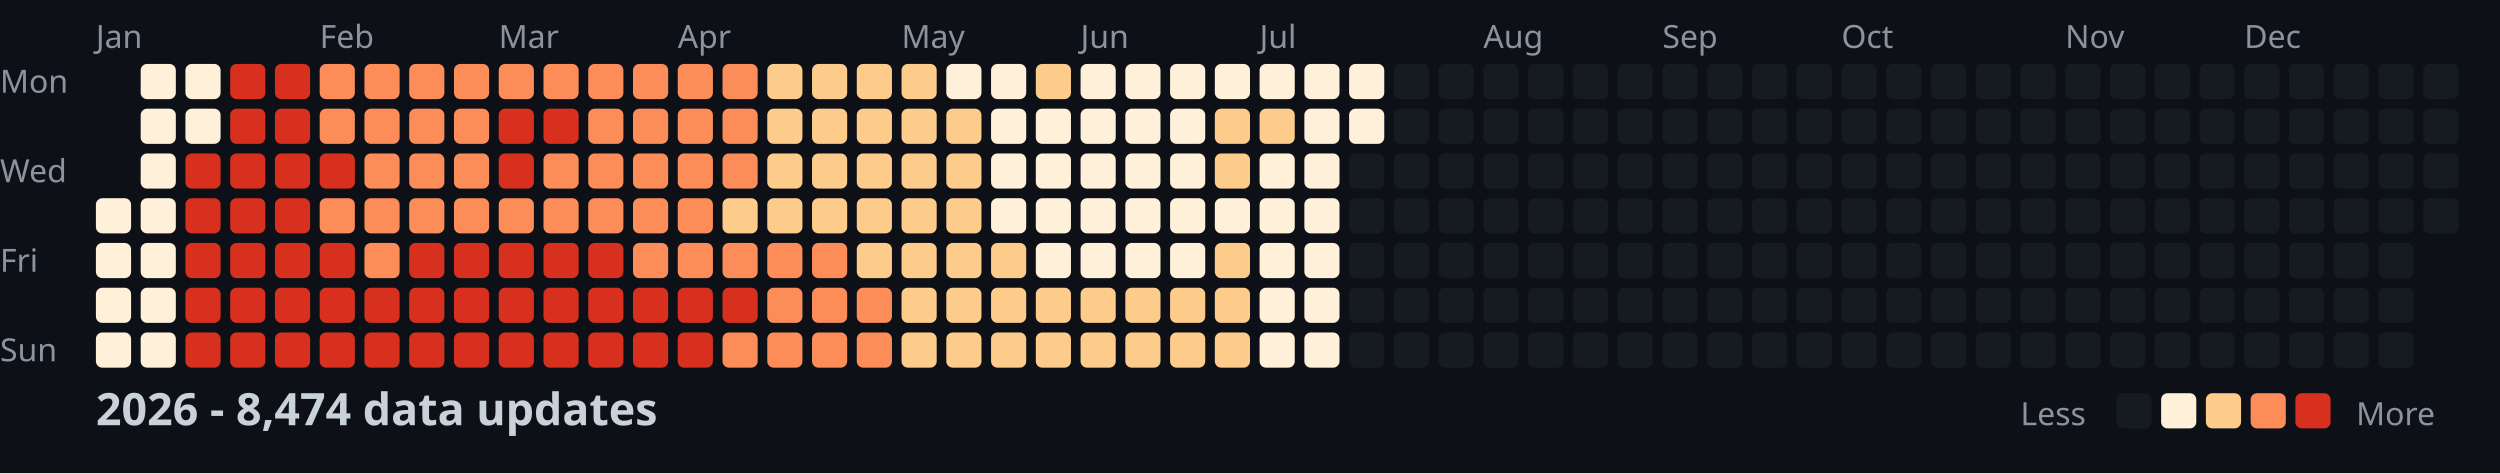
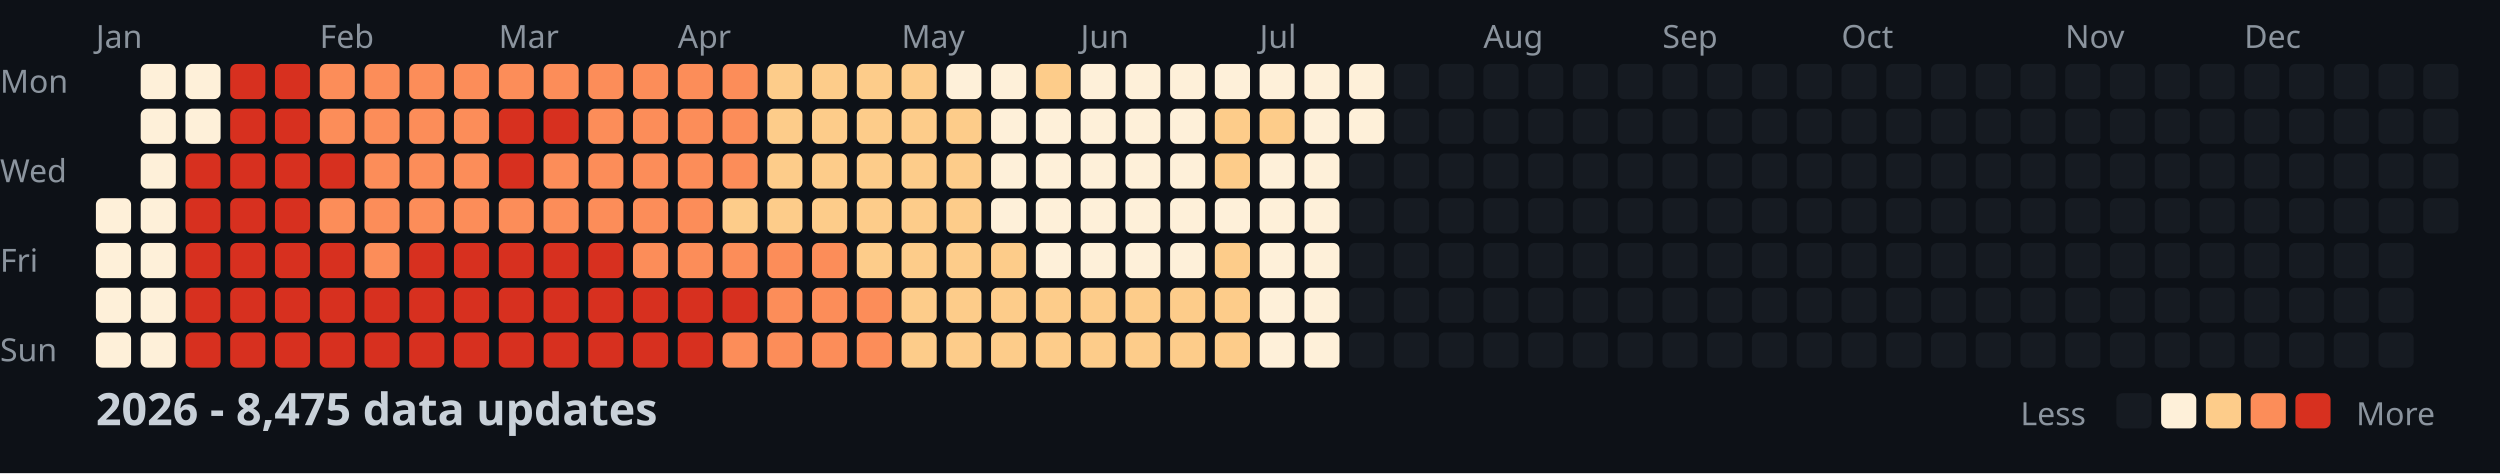
<svg xmlns="http://www.w3.org/2000/svg" width="782" height="148">
  <style>
    .month { font: 10px sans-serif; fill: #8b949e; }
    .day { font: 10px sans-serif; fill: #8b949e; }
    .title { font: bold 14px sans-serif; fill: #c9d1d9; }
    .legend { font: 10px sans-serif; fill: #8b949e; }
  </style>
  <rect width="100%" height="100%" fill="#0d1117" />
  <text x="0" y="29" class="day">Mon</text>
  <text x="0" y="57" class="day">Wed</text>
  <text x="0" y="85" class="day">Fri</text>
  <text x="0" y="113" class="day">Sun</text>
  <text x="30" y="15" class="month">Jan</text>
  <text x="100" y="15" class="month">Feb</text>
  <text x="156" y="15" class="month">Mar</text>
  <text x="212" y="15" class="month">Apr</text>
  <text x="282" y="15" class="month">May</text>
  <text x="338" y="15" class="month">Jun</text>
  <text x="394" y="15" class="month">Jul</text>
  <text x="464" y="15" class="month">Aug</text>
  <text x="520" y="15" class="month">Sep</text>
  <text x="576" y="15" class="month">Oct</text>
  <text x="646" y="15" class="month">Nov</text>
  <text x="702" y="15" class="month">Dec</text>
  <rect x="30" y="62" width="11" height="11" fill="#fef0d9" rx="2" />
  <rect x="30" y="76" width="11" height="11" fill="#fef0d9" rx="2" />
  <rect x="30" y="90" width="11" height="11" fill="#fef0d9" rx="2" />
  <rect x="30" y="104" width="11" height="11" fill="#fef0d9" rx="2" />
  <rect x="44" y="20" width="11" height="11" fill="#fef0d9" rx="2" />
  <rect x="44" y="34" width="11" height="11" fill="#fef0d9" rx="2" />
  <rect x="44" y="48" width="11" height="11" fill="#fef0d9" rx="2" />
  <rect x="44" y="62" width="11" height="11" fill="#fef0d9" rx="2" />
  <rect x="44" y="76" width="11" height="11" fill="#fef0d9" rx="2" />
  <rect x="44" y="90" width="11" height="11" fill="#fef0d9" rx="2" />
  <rect x="44" y="104" width="11" height="11" fill="#fef0d9" rx="2" />
  <rect x="58" y="20" width="11" height="11" fill="#fef0d9" rx="2" />
  <rect x="58" y="34" width="11" height="11" fill="#fef0d9" rx="2" />
  <rect x="58" y="48" width="11" height="11" fill="#d7301f" rx="2" />
  <rect x="58" y="62" width="11" height="11" fill="#d7301f" rx="2" />
  <rect x="58" y="76" width="11" height="11" fill="#d7301f" rx="2" />
  <rect x="58" y="90" width="11" height="11" fill="#d7301f" rx="2" />
  <rect x="58" y="104" width="11" height="11" fill="#d7301f" rx="2" />
  <rect x="72" y="20" width="11" height="11" fill="#d7301f" rx="2" />
  <rect x="72" y="34" width="11" height="11" fill="#d7301f" rx="2" />
  <rect x="72" y="48" width="11" height="11" fill="#d7301f" rx="2" />
  <rect x="72" y="62" width="11" height="11" fill="#d7301f" rx="2" />
  <rect x="72" y="76" width="11" height="11" fill="#d7301f" rx="2" />
  <rect x="72" y="90" width="11" height="11" fill="#d7301f" rx="2" />
  <rect x="72" y="104" width="11" height="11" fill="#d7301f" rx="2" />
  <rect x="86" y="20" width="11" height="11" fill="#d7301f" rx="2" />
  <rect x="86" y="34" width="11" height="11" fill="#d7301f" rx="2" />
  <rect x="86" y="48" width="11" height="11" fill="#d7301f" rx="2" />
  <rect x="86" y="62" width="11" height="11" fill="#d7301f" rx="2" />
  <rect x="86" y="76" width="11" height="11" fill="#d7301f" rx="2" />
  <rect x="86" y="90" width="11" height="11" fill="#d7301f" rx="2" />
  <rect x="86" y="104" width="11" height="11" fill="#d7301f" rx="2" />
  <rect x="100" y="20" width="11" height="11" fill="#fc8d59" rx="2" />
  <rect x="100" y="34" width="11" height="11" fill="#fc8d59" rx="2" />
  <rect x="100" y="48" width="11" height="11" fill="#d7301f" rx="2" />
  <rect x="100" y="62" width="11" height="11" fill="#fc8d59" rx="2" />
  <rect x="100" y="76" width="11" height="11" fill="#d7301f" rx="2" />
  <rect x="100" y="90" width="11" height="11" fill="#d7301f" rx="2" />
  <rect x="100" y="104" width="11" height="11" fill="#d7301f" rx="2" />
  <rect x="114" y="20" width="11" height="11" fill="#fc8d59" rx="2" />
  <rect x="114" y="34" width="11" height="11" fill="#fc8d59" rx="2" />
  <rect x="114" y="48" width="11" height="11" fill="#fc8d59" rx="2" />
  <rect x="114" y="62" width="11" height="11" fill="#fc8d59" rx="2" />
  <rect x="114" y="76" width="11" height="11" fill="#fc8d59" rx="2" />
  <rect x="114" y="90" width="11" height="11" fill="#d7301f" rx="2" />
  <rect x="114" y="104" width="11" height="11" fill="#d7301f" rx="2" />
  <rect x="128" y="20" width="11" height="11" fill="#fc8d59" rx="2" />
  <rect x="128" y="34" width="11" height="11" fill="#fc8d59" rx="2" />
  <rect x="128" y="48" width="11" height="11" fill="#fc8d59" rx="2" />
  <rect x="128" y="62" width="11" height="11" fill="#fc8d59" rx="2" />
  <rect x="128" y="76" width="11" height="11" fill="#d7301f" rx="2" />
  <rect x="128" y="90" width="11" height="11" fill="#d7301f" rx="2" />
  <rect x="128" y="104" width="11" height="11" fill="#d7301f" rx="2" />
  <rect x="142" y="20" width="11" height="11" fill="#fc8d59" rx="2" />
  <rect x="142" y="34" width="11" height="11" fill="#fc8d59" rx="2" />
  <rect x="142" y="48" width="11" height="11" fill="#fc8d59" rx="2" />
  <rect x="142" y="62" width="11" height="11" fill="#fc8d59" rx="2" />
  <rect x="142" y="76" width="11" height="11" fill="#d7301f" rx="2" />
  <rect x="142" y="90" width="11" height="11" fill="#d7301f" rx="2" />
  <rect x="142" y="104" width="11" height="11" fill="#d7301f" rx="2" />
  <rect x="156" y="20" width="11" height="11" fill="#fc8d59" rx="2" />
  <rect x="156" y="34" width="11" height="11" fill="#d7301f" rx="2" />
  <rect x="156" y="48" width="11" height="11" fill="#d7301f" rx="2" />
  <rect x="156" y="62" width="11" height="11" fill="#fc8d59" rx="2" />
  <rect x="156" y="76" width="11" height="11" fill="#d7301f" rx="2" />
  <rect x="156" y="90" width="11" height="11" fill="#d7301f" rx="2" />
  <rect x="156" y="104" width="11" height="11" fill="#d7301f" rx="2" />
  <rect x="170" y="20" width="11" height="11" fill="#fc8d59" rx="2" />
  <rect x="170" y="34" width="11" height="11" fill="#d7301f" rx="2" />
  <rect x="170" y="48" width="11" height="11" fill="#fc8d59" rx="2" />
  <rect x="170" y="62" width="11" height="11" fill="#fc8d59" rx="2" />
  <rect x="170" y="76" width="11" height="11" fill="#d7301f" rx="2" />
  <rect x="170" y="90" width="11" height="11" fill="#d7301f" rx="2" />
  <rect x="170" y="104" width="11" height="11" fill="#d7301f" rx="2" />
  <rect x="184" y="20" width="11" height="11" fill="#fc8d59" rx="2" />
  <rect x="184" y="34" width="11" height="11" fill="#fc8d59" rx="2" />
  <rect x="184" y="48" width="11" height="11" fill="#fc8d59" rx="2" />
  <rect x="184" y="62" width="11" height="11" fill="#fc8d59" rx="2" />
  <rect x="184" y="76" width="11" height="11" fill="#d7301f" rx="2" />
  <rect x="184" y="90" width="11" height="11" fill="#d7301f" rx="2" />
  <rect x="184" y="104" width="11" height="11" fill="#d7301f" rx="2" />
  <rect x="198" y="20" width="11" height="11" fill="#fc8d59" rx="2" />
  <rect x="198" y="34" width="11" height="11" fill="#fc8d59" rx="2" />
  <rect x="198" y="48" width="11" height="11" fill="#fc8d59" rx="2" />
  <rect x="198" y="62" width="11" height="11" fill="#fc8d59" rx="2" />
  <rect x="198" y="76" width="11" height="11" fill="#fc8d59" rx="2" />
  <rect x="198" y="90" width="11" height="11" fill="#d7301f" rx="2" />
  <rect x="198" y="104" width="11" height="11" fill="#d7301f" rx="2" />
  <rect x="212" y="20" width="11" height="11" fill="#fc8d59" rx="2" />
  <rect x="212" y="34" width="11" height="11" fill="#fc8d59" rx="2" />
  <rect x="212" y="48" width="11" height="11" fill="#fc8d59" rx="2" />
  <rect x="212" y="62" width="11" height="11" fill="#fc8d59" rx="2" />
  <rect x="212" y="76" width="11" height="11" fill="#fc8d59" rx="2" />
  <rect x="212" y="90" width="11" height="11" fill="#d7301f" rx="2" />
  <rect x="212" y="104" width="11" height="11" fill="#d7301f" rx="2" />
  <rect x="226" y="20" width="11" height="11" fill="#fc8d59" rx="2" />
  <rect x="226" y="34" width="11" height="11" fill="#fc8d59" rx="2" />
  <rect x="226" y="48" width="11" height="11" fill="#fc8d59" rx="2" />
  <rect x="226" y="62" width="11" height="11" fill="#fdcc8a" rx="2" />
  <rect x="226" y="76" width="11" height="11" fill="#fc8d59" rx="2" />
  <rect x="226" y="90" width="11" height="11" fill="#d7301f" rx="2" />
  <rect x="226" y="104" width="11" height="11" fill="#fc8d59" rx="2" />
  <rect x="240" y="20" width="11" height="11" fill="#fdcc8a" rx="2" />
  <rect x="240" y="34" width="11" height="11" fill="#fdcc8a" rx="2" />
  <rect x="240" y="48" width="11" height="11" fill="#fdcc8a" rx="2" />
  <rect x="240" y="62" width="11" height="11" fill="#fdcc8a" rx="2" />
  <rect x="240" y="76" width="11" height="11" fill="#fc8d59" rx="2" />
  <rect x="240" y="90" width="11" height="11" fill="#fc8d59" rx="2" />
  <rect x="240" y="104" width="11" height="11" fill="#fc8d59" rx="2" />
  <rect x="254" y="20" width="11" height="11" fill="#fdcc8a" rx="2" />
  <rect x="254" y="34" width="11" height="11" fill="#fdcc8a" rx="2" />
  <rect x="254" y="48" width="11" height="11" fill="#fdcc8a" rx="2" />
  <rect x="254" y="62" width="11" height="11" fill="#fdcc8a" rx="2" />
  <rect x="254" y="76" width="11" height="11" fill="#fc8d59" rx="2" />
  <rect x="254" y="90" width="11" height="11" fill="#fc8d59" rx="2" />
  <rect x="254" y="104" width="11" height="11" fill="#fc8d59" rx="2" />
  <rect x="268" y="20" width="11" height="11" fill="#fdcc8a" rx="2" />
  <rect x="268" y="34" width="11" height="11" fill="#fdcc8a" rx="2" />
  <rect x="268" y="48" width="11" height="11" fill="#fdcc8a" rx="2" />
  <rect x="268" y="62" width="11" height="11" fill="#fdcc8a" rx="2" />
  <rect x="268" y="76" width="11" height="11" fill="#fdcc8a" rx="2" />
  <rect x="268" y="90" width="11" height="11" fill="#fc8d59" rx="2" />
  <rect x="268" y="104" width="11" height="11" fill="#fc8d59" rx="2" />
  <rect x="282" y="20" width="11" height="11" fill="#fdcc8a" rx="2" />
  <rect x="282" y="34" width="11" height="11" fill="#fdcc8a" rx="2" />
  <rect x="282" y="48" width="11" height="11" fill="#fdcc8a" rx="2" />
  <rect x="282" y="62" width="11" height="11" fill="#fdcc8a" rx="2" />
  <rect x="282" y="76" width="11" height="11" fill="#fdcc8a" rx="2" />
  <rect x="282" y="90" width="11" height="11" fill="#fdcc8a" rx="2" />
  <rect x="282" y="104" width="11" height="11" fill="#fdcc8a" rx="2" />
  <rect x="296" y="20" width="11" height="11" fill="#fef0d9" rx="2" />
  <rect x="296" y="34" width="11" height="11" fill="#fdcc8a" rx="2" />
  <rect x="296" y="48" width="11" height="11" fill="#fdcc8a" rx="2" />
  <rect x="296" y="62" width="11" height="11" fill="#fdcc8a" rx="2" />
  <rect x="296" y="76" width="11" height="11" fill="#fdcc8a" rx="2" />
  <rect x="296" y="90" width="11" height="11" fill="#fdcc8a" rx="2" />
  <rect x="296" y="104" width="11" height="11" fill="#fdcc8a" rx="2" />
  <rect x="310" y="20" width="11" height="11" fill="#fef0d9" rx="2" />
  <rect x="310" y="34" width="11" height="11" fill="#fef0d9" rx="2" />
  <rect x="310" y="48" width="11" height="11" fill="#fef0d9" rx="2" />
  <rect x="310" y="62" width="11" height="11" fill="#fef0d9" rx="2" />
  <rect x="310" y="76" width="11" height="11" fill="#fdcc8a" rx="2" />
  <rect x="310" y="90" width="11" height="11" fill="#fdcc8a" rx="2" />
  <rect x="310" y="104" width="11" height="11" fill="#fdcc8a" rx="2" />
  <rect x="324" y="20" width="11" height="11" fill="#fdcc8a" rx="2" />
  <rect x="324" y="34" width="11" height="11" fill="#fef0d9" rx="2" />
  <rect x="324" y="48" width="11" height="11" fill="#fef0d9" rx="2" />
  <rect x="324" y="62" width="11" height="11" fill="#fef0d9" rx="2" />
  <rect x="324" y="76" width="11" height="11" fill="#fef0d9" rx="2" />
  <rect x="324" y="90" width="11" height="11" fill="#fdcc8a" rx="2" />
  <rect x="324" y="104" width="11" height="11" fill="#fdcc8a" rx="2" />
  <rect x="338" y="20" width="11" height="11" fill="#fef0d9" rx="2" />
  <rect x="338" y="34" width="11" height="11" fill="#fef0d9" rx="2" />
  <rect x="338" y="48" width="11" height="11" fill="#fef0d9" rx="2" />
  <rect x="338" y="62" width="11" height="11" fill="#fef0d9" rx="2" />
  <rect x="338" y="76" width="11" height="11" fill="#fef0d9" rx="2" />
  <rect x="338" y="90" width="11" height="11" fill="#fdcc8a" rx="2" />
  <rect x="338" y="104" width="11" height="11" fill="#fdcc8a" rx="2" />
  <rect x="352" y="20" width="11" height="11" fill="#fef0d9" rx="2" />
  <rect x="352" y="34" width="11" height="11" fill="#fef0d9" rx="2" />
  <rect x="352" y="48" width="11" height="11" fill="#fef0d9" rx="2" />
  <rect x="352" y="62" width="11" height="11" fill="#fef0d9" rx="2" />
  <rect x="352" y="76" width="11" height="11" fill="#fef0d9" rx="2" />
  <rect x="352" y="90" width="11" height="11" fill="#fdcc8a" rx="2" />
  <rect x="352" y="104" width="11" height="11" fill="#fdcc8a" rx="2" />
  <rect x="366" y="20" width="11" height="11" fill="#fef0d9" rx="2" />
  <rect x="366" y="34" width="11" height="11" fill="#fef0d9" rx="2" />
  <rect x="366" y="48" width="11" height="11" fill="#fef0d9" rx="2" />
  <rect x="366" y="62" width="11" height="11" fill="#fef0d9" rx="2" />
  <rect x="366" y="76" width="11" height="11" fill="#fef0d9" rx="2" />
  <rect x="366" y="90" width="11" height="11" fill="#fdcc8a" rx="2" />
  <rect x="366" y="104" width="11" height="11" fill="#fdcc8a" rx="2" />
  <rect x="380" y="20" width="11" height="11" fill="#fef0d9" rx="2" />
  <rect x="380" y="34" width="11" height="11" fill="#fdcc8a" rx="2" />
  <rect x="380" y="48" width="11" height="11" fill="#fdcc8a" rx="2" />
  <rect x="380" y="62" width="11" height="11" fill="#fef0d9" rx="2" />
  <rect x="380" y="76" width="11" height="11" fill="#fdcc8a" rx="2" />
  <rect x="380" y="90" width="11" height="11" fill="#fdcc8a" rx="2" />
  <rect x="380" y="104" width="11" height="11" fill="#fdcc8a" rx="2" />
  <rect x="394" y="20" width="11" height="11" fill="#fef0d9" rx="2" />
  <rect x="394" y="34" width="11" height="11" fill="#fdcc8a" rx="2" />
  <rect x="394" y="48" width="11" height="11" fill="#fef0d9" rx="2" />
  <rect x="394" y="62" width="11" height="11" fill="#fef0d9" rx="2" />
  <rect x="394" y="76" width="11" height="11" fill="#fef0d9" rx="2" />
  <rect x="394" y="90" width="11" height="11" fill="#fef0d9" rx="2" />
  <rect x="394" y="104" width="11" height="11" fill="#fef0d9" rx="2" />
  <rect x="408" y="20" width="11" height="11" fill="#fef0d9" rx="2" />
  <rect x="408" y="34" width="11" height="11" fill="#fef0d9" rx="2" />
  <rect x="408" y="48" width="11" height="11" fill="#fef0d9" rx="2" />
  <rect x="408" y="62" width="11" height="11" fill="#fef0d9" rx="2" />
  <rect x="408" y="76" width="11" height="11" fill="#fef0d9" rx="2" />
  <rect x="408" y="90" width="11" height="11" fill="#fef0d9" rx="2" />
  <rect x="408" y="104" width="11" height="11" fill="#fef0d9" rx="2" />
  <rect x="422" y="20" width="11" height="11" fill="#fef0d9" rx="2" />
  <rect x="422" y="34" width="11" height="11" fill="#fef0d9" rx="2" />
  <rect x="422" y="48" width="11" height="11" fill="#161b22" rx="2" />
  <rect x="422" y="62" width="11" height="11" fill="#161b22" rx="2" />
  <rect x="422" y="76" width="11" height="11" fill="#161b22" rx="2" />
  <rect x="422" y="90" width="11" height="11" fill="#161b22" rx="2" />
  <rect x="422" y="104" width="11" height="11" fill="#161b22" rx="2" />
  <rect x="436" y="20" width="11" height="11" fill="#161b22" rx="2" />
  <rect x="436" y="34" width="11" height="11" fill="#161b22" rx="2" />
  <rect x="436" y="48" width="11" height="11" fill="#161b22" rx="2" />
  <rect x="436" y="62" width="11" height="11" fill="#161b22" rx="2" />
  <rect x="436" y="76" width="11" height="11" fill="#161b22" rx="2" />
  <rect x="436" y="90" width="11" height="11" fill="#161b22" rx="2" />
  <rect x="436" y="104" width="11" height="11" fill="#161b22" rx="2" />
  <rect x="450" y="20" width="11" height="11" fill="#161b22" rx="2" />
  <rect x="450" y="34" width="11" height="11" fill="#161b22" rx="2" />
  <rect x="450" y="48" width="11" height="11" fill="#161b22" rx="2" />
  <rect x="450" y="62" width="11" height="11" fill="#161b22" rx="2" />
  <rect x="450" y="76" width="11" height="11" fill="#161b22" rx="2" />
  <rect x="450" y="90" width="11" height="11" fill="#161b22" rx="2" />
  <rect x="450" y="104" width="11" height="11" fill="#161b22" rx="2" />
  <rect x="464" y="20" width="11" height="11" fill="#161b22" rx="2" />
  <rect x="464" y="34" width="11" height="11" fill="#161b22" rx="2" />
  <rect x="464" y="48" width="11" height="11" fill="#161b22" rx="2" />
  <rect x="464" y="62" width="11" height="11" fill="#161b22" rx="2" />
  <rect x="464" y="76" width="11" height="11" fill="#161b22" rx="2" />
  <rect x="464" y="90" width="11" height="11" fill="#161b22" rx="2" />
  <rect x="464" y="104" width="11" height="11" fill="#161b22" rx="2" />
  <rect x="478" y="20" width="11" height="11" fill="#161b22" rx="2" />
  <rect x="478" y="34" width="11" height="11" fill="#161b22" rx="2" />
  <rect x="478" y="48" width="11" height="11" fill="#161b22" rx="2" />
  <rect x="478" y="62" width="11" height="11" fill="#161b22" rx="2" />
  <rect x="478" y="76" width="11" height="11" fill="#161b22" rx="2" />
  <rect x="478" y="90" width="11" height="11" fill="#161b22" rx="2" />
  <rect x="478" y="104" width="11" height="11" fill="#161b22" rx="2" />
  <rect x="492" y="20" width="11" height="11" fill="#161b22" rx="2" />
  <rect x="492" y="34" width="11" height="11" fill="#161b22" rx="2" />
  <rect x="492" y="48" width="11" height="11" fill="#161b22" rx="2" />
  <rect x="492" y="62" width="11" height="11" fill="#161b22" rx="2" />
  <rect x="492" y="76" width="11" height="11" fill="#161b22" rx="2" />
  <rect x="492" y="90" width="11" height="11" fill="#161b22" rx="2" />
  <rect x="492" y="104" width="11" height="11" fill="#161b22" rx="2" />
  <rect x="506" y="20" width="11" height="11" fill="#161b22" rx="2" />
  <rect x="506" y="34" width="11" height="11" fill="#161b22" rx="2" />
  <rect x="506" y="48" width="11" height="11" fill="#161b22" rx="2" />
  <rect x="506" y="62" width="11" height="11" fill="#161b22" rx="2" />
  <rect x="506" y="76" width="11" height="11" fill="#161b22" rx="2" />
  <rect x="506" y="90" width="11" height="11" fill="#161b22" rx="2" />
  <rect x="506" y="104" width="11" height="11" fill="#161b22" rx="2" />
  <rect x="520" y="20" width="11" height="11" fill="#161b22" rx="2" />
  <rect x="520" y="34" width="11" height="11" fill="#161b22" rx="2" />
  <rect x="520" y="48" width="11" height="11" fill="#161b22" rx="2" />
  <rect x="520" y="62" width="11" height="11" fill="#161b22" rx="2" />
  <rect x="520" y="76" width="11" height="11" fill="#161b22" rx="2" />
  <rect x="520" y="90" width="11" height="11" fill="#161b22" rx="2" />
  <rect x="520" y="104" width="11" height="11" fill="#161b22" rx="2" />
  <rect x="534" y="20" width="11" height="11" fill="#161b22" rx="2" />
  <rect x="534" y="34" width="11" height="11" fill="#161b22" rx="2" />
  <rect x="534" y="48" width="11" height="11" fill="#161b22" rx="2" />
  <rect x="534" y="62" width="11" height="11" fill="#161b22" rx="2" />
  <rect x="534" y="76" width="11" height="11" fill="#161b22" rx="2" />
  <rect x="534" y="90" width="11" height="11" fill="#161b22" rx="2" />
  <rect x="534" y="104" width="11" height="11" fill="#161b22" rx="2" />
  <rect x="548" y="20" width="11" height="11" fill="#161b22" rx="2" />
  <rect x="548" y="34" width="11" height="11" fill="#161b22" rx="2" />
  <rect x="548" y="48" width="11" height="11" fill="#161b22" rx="2" />
  <rect x="548" y="62" width="11" height="11" fill="#161b22" rx="2" />
  <rect x="548" y="76" width="11" height="11" fill="#161b22" rx="2" />
  <rect x="548" y="90" width="11" height="11" fill="#161b22" rx="2" />
  <rect x="548" y="104" width="11" height="11" fill="#161b22" rx="2" />
  <rect x="562" y="20" width="11" height="11" fill="#161b22" rx="2" />
  <rect x="562" y="34" width="11" height="11" fill="#161b22" rx="2" />
  <rect x="562" y="48" width="11" height="11" fill="#161b22" rx="2" />
  <rect x="562" y="62" width="11" height="11" fill="#161b22" rx="2" />
  <rect x="562" y="76" width="11" height="11" fill="#161b22" rx="2" />
  <rect x="562" y="90" width="11" height="11" fill="#161b22" rx="2" />
  <rect x="562" y="104" width="11" height="11" fill="#161b22" rx="2" />
  <rect x="576" y="20" width="11" height="11" fill="#161b22" rx="2" />
  <rect x="576" y="34" width="11" height="11" fill="#161b22" rx="2" />
  <rect x="576" y="48" width="11" height="11" fill="#161b22" rx="2" />
  <rect x="576" y="62" width="11" height="11" fill="#161b22" rx="2" />
  <rect x="576" y="76" width="11" height="11" fill="#161b22" rx="2" />
  <rect x="576" y="90" width="11" height="11" fill="#161b22" rx="2" />
  <rect x="576" y="104" width="11" height="11" fill="#161b22" rx="2" />
  <rect x="590" y="20" width="11" height="11" fill="#161b22" rx="2" />
  <rect x="590" y="34" width="11" height="11" fill="#161b22" rx="2" />
  <rect x="590" y="48" width="11" height="11" fill="#161b22" rx="2" />
  <rect x="590" y="62" width="11" height="11" fill="#161b22" rx="2" />
  <rect x="590" y="76" width="11" height="11" fill="#161b22" rx="2" />
  <rect x="590" y="90" width="11" height="11" fill="#161b22" rx="2" />
  <rect x="590" y="104" width="11" height="11" fill="#161b22" rx="2" />
  <rect x="604" y="20" width="11" height="11" fill="#161b22" rx="2" />
  <rect x="604" y="34" width="11" height="11" fill="#161b22" rx="2" />
  <rect x="604" y="48" width="11" height="11" fill="#161b22" rx="2" />
  <rect x="604" y="62" width="11" height="11" fill="#161b22" rx="2" />
  <rect x="604" y="76" width="11" height="11" fill="#161b22" rx="2" />
  <rect x="604" y="90" width="11" height="11" fill="#161b22" rx="2" />
  <rect x="604" y="104" width="11" height="11" fill="#161b22" rx="2" />
  <rect x="618" y="20" width="11" height="11" fill="#161b22" rx="2" />
  <rect x="618" y="34" width="11" height="11" fill="#161b22" rx="2" />
  <rect x="618" y="48" width="11" height="11" fill="#161b22" rx="2" />
  <rect x="618" y="62" width="11" height="11" fill="#161b22" rx="2" />
  <rect x="618" y="76" width="11" height="11" fill="#161b22" rx="2" />
  <rect x="618" y="90" width="11" height="11" fill="#161b22" rx="2" />
  <rect x="618" y="104" width="11" height="11" fill="#161b22" rx="2" />
  <rect x="632" y="20" width="11" height="11" fill="#161b22" rx="2" />
  <rect x="632" y="34" width="11" height="11" fill="#161b22" rx="2" />
  <rect x="632" y="48" width="11" height="11" fill="#161b22" rx="2" />
  <rect x="632" y="62" width="11" height="11" fill="#161b22" rx="2" />
  <rect x="632" y="76" width="11" height="11" fill="#161b22" rx="2" />
  <rect x="632" y="90" width="11" height="11" fill="#161b22" rx="2" />
  <rect x="632" y="104" width="11" height="11" fill="#161b22" rx="2" />
  <rect x="646" y="20" width="11" height="11" fill="#161b22" rx="2" />
  <rect x="646" y="34" width="11" height="11" fill="#161b22" rx="2" />
  <rect x="646" y="48" width="11" height="11" fill="#161b22" rx="2" />
  <rect x="646" y="62" width="11" height="11" fill="#161b22" rx="2" />
  <rect x="646" y="76" width="11" height="11" fill="#161b22" rx="2" />
  <rect x="646" y="90" width="11" height="11" fill="#161b22" rx="2" />
  <rect x="646" y="104" width="11" height="11" fill="#161b22" rx="2" />
  <rect x="660" y="20" width="11" height="11" fill="#161b22" rx="2" />
  <rect x="660" y="34" width="11" height="11" fill="#161b22" rx="2" />
  <rect x="660" y="48" width="11" height="11" fill="#161b22" rx="2" />
  <rect x="660" y="62" width="11" height="11" fill="#161b22" rx="2" />
  <rect x="660" y="76" width="11" height="11" fill="#161b22" rx="2" />
  <rect x="660" y="90" width="11" height="11" fill="#161b22" rx="2" />
  <rect x="660" y="104" width="11" height="11" fill="#161b22" rx="2" />
  <rect x="674" y="20" width="11" height="11" fill="#161b22" rx="2" />
  <rect x="674" y="34" width="11" height="11" fill="#161b22" rx="2" />
  <rect x="674" y="48" width="11" height="11" fill="#161b22" rx="2" />
  <rect x="674" y="62" width="11" height="11" fill="#161b22" rx="2" />
  <rect x="674" y="76" width="11" height="11" fill="#161b22" rx="2" />
  <rect x="674" y="90" width="11" height="11" fill="#161b22" rx="2" />
  <rect x="674" y="104" width="11" height="11" fill="#161b22" rx="2" />
  <rect x="688" y="20" width="11" height="11" fill="#161b22" rx="2" />
  <rect x="688" y="34" width="11" height="11" fill="#161b22" rx="2" />
  <rect x="688" y="48" width="11" height="11" fill="#161b22" rx="2" />
  <rect x="688" y="62" width="11" height="11" fill="#161b22" rx="2" />
  <rect x="688" y="76" width="11" height="11" fill="#161b22" rx="2" />
  <rect x="688" y="90" width="11" height="11" fill="#161b22" rx="2" />
  <rect x="688" y="104" width="11" height="11" fill="#161b22" rx="2" />
  <rect x="702" y="20" width="11" height="11" fill="#161b22" rx="2" />
  <rect x="702" y="34" width="11" height="11" fill="#161b22" rx="2" />
  <rect x="702" y="48" width="11" height="11" fill="#161b22" rx="2" />
  <rect x="702" y="62" width="11" height="11" fill="#161b22" rx="2" />
  <rect x="702" y="76" width="11" height="11" fill="#161b22" rx="2" />
  <rect x="702" y="90" width="11" height="11" fill="#161b22" rx="2" />
  <rect x="702" y="104" width="11" height="11" fill="#161b22" rx="2" />
  <rect x="716" y="20" width="11" height="11" fill="#161b22" rx="2" />
  <rect x="716" y="34" width="11" height="11" fill="#161b22" rx="2" />
  <rect x="716" y="48" width="11" height="11" fill="#161b22" rx="2" />
  <rect x="716" y="62" width="11" height="11" fill="#161b22" rx="2" />
  <rect x="716" y="76" width="11" height="11" fill="#161b22" rx="2" />
  <rect x="716" y="90" width="11" height="11" fill="#161b22" rx="2" />
  <rect x="716" y="104" width="11" height="11" fill="#161b22" rx="2" />
  <rect x="730" y="20" width="11" height="11" fill="#161b22" rx="2" />
  <rect x="730" y="34" width="11" height="11" fill="#161b22" rx="2" />
  <rect x="730" y="48" width="11" height="11" fill="#161b22" rx="2" />
  <rect x="730" y="62" width="11" height="11" fill="#161b22" rx="2" />
  <rect x="730" y="76" width="11" height="11" fill="#161b22" rx="2" />
  <rect x="730" y="90" width="11" height="11" fill="#161b22" rx="2" />
  <rect x="730" y="104" width="11" height="11" fill="#161b22" rx="2" />
  <rect x="744" y="20" width="11" height="11" fill="#161b22" rx="2" />
  <rect x="744" y="34" width="11" height="11" fill="#161b22" rx="2" />
  <rect x="744" y="48" width="11" height="11" fill="#161b22" rx="2" />
  <rect x="744" y="62" width="11" height="11" fill="#161b22" rx="2" />
  <rect x="744" y="76" width="11" height="11" fill="#161b22" rx="2" />
  <rect x="744" y="90" width="11" height="11" fill="#161b22" rx="2" />
  <rect x="744" y="104" width="11" height="11" fill="#161b22" rx="2" />
  <rect x="758" y="20" width="11" height="11" fill="#161b22" rx="2" />
  <rect x="758" y="34" width="11" height="11" fill="#161b22" rx="2" />
  <rect x="758" y="48" width="11" height="11" fill="#161b22" rx="2" />
  <rect x="758" y="62" width="11" height="11" fill="#161b22" rx="2" />
-   <text x="30" y="133" class="title">2026 - 8,474 data updates</text>
+   <text x="30" y="133" class="title">2026 - 8,475 data updates</text>
  <text x="632" y="133" class="legend">Less</text>
  <rect x="662" y="123" width="11" height="11" fill="#161b22" rx="2" />
  <rect x="676" y="123" width="11" height="11" fill="#fef0d9" rx="2" />
  <rect x="690" y="123" width="11" height="11" fill="#fdcc8a" rx="2" />
  <rect x="704" y="123" width="11" height="11" fill="#fc8d59" rx="2" />
  <rect x="718" y="123" width="11" height="11" fill="#d7301f" rx="2" />
  <text x="737" y="133" class="legend">More</text>
</svg>
